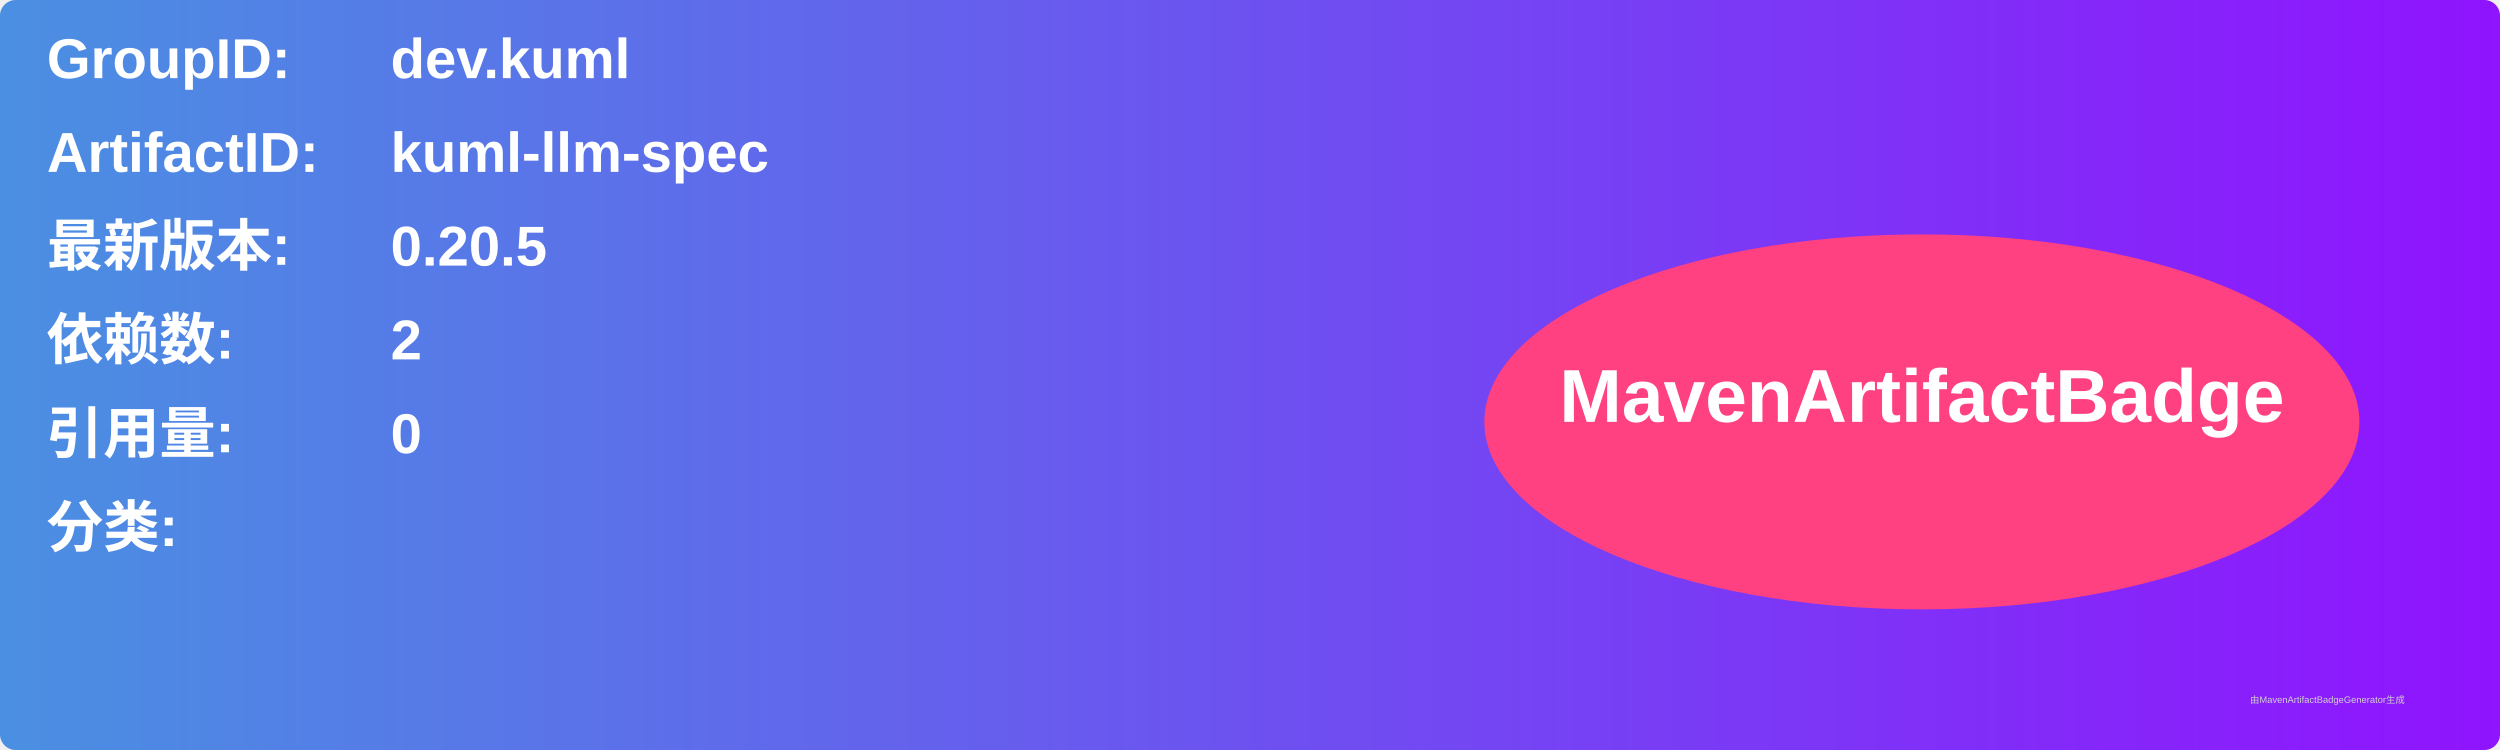
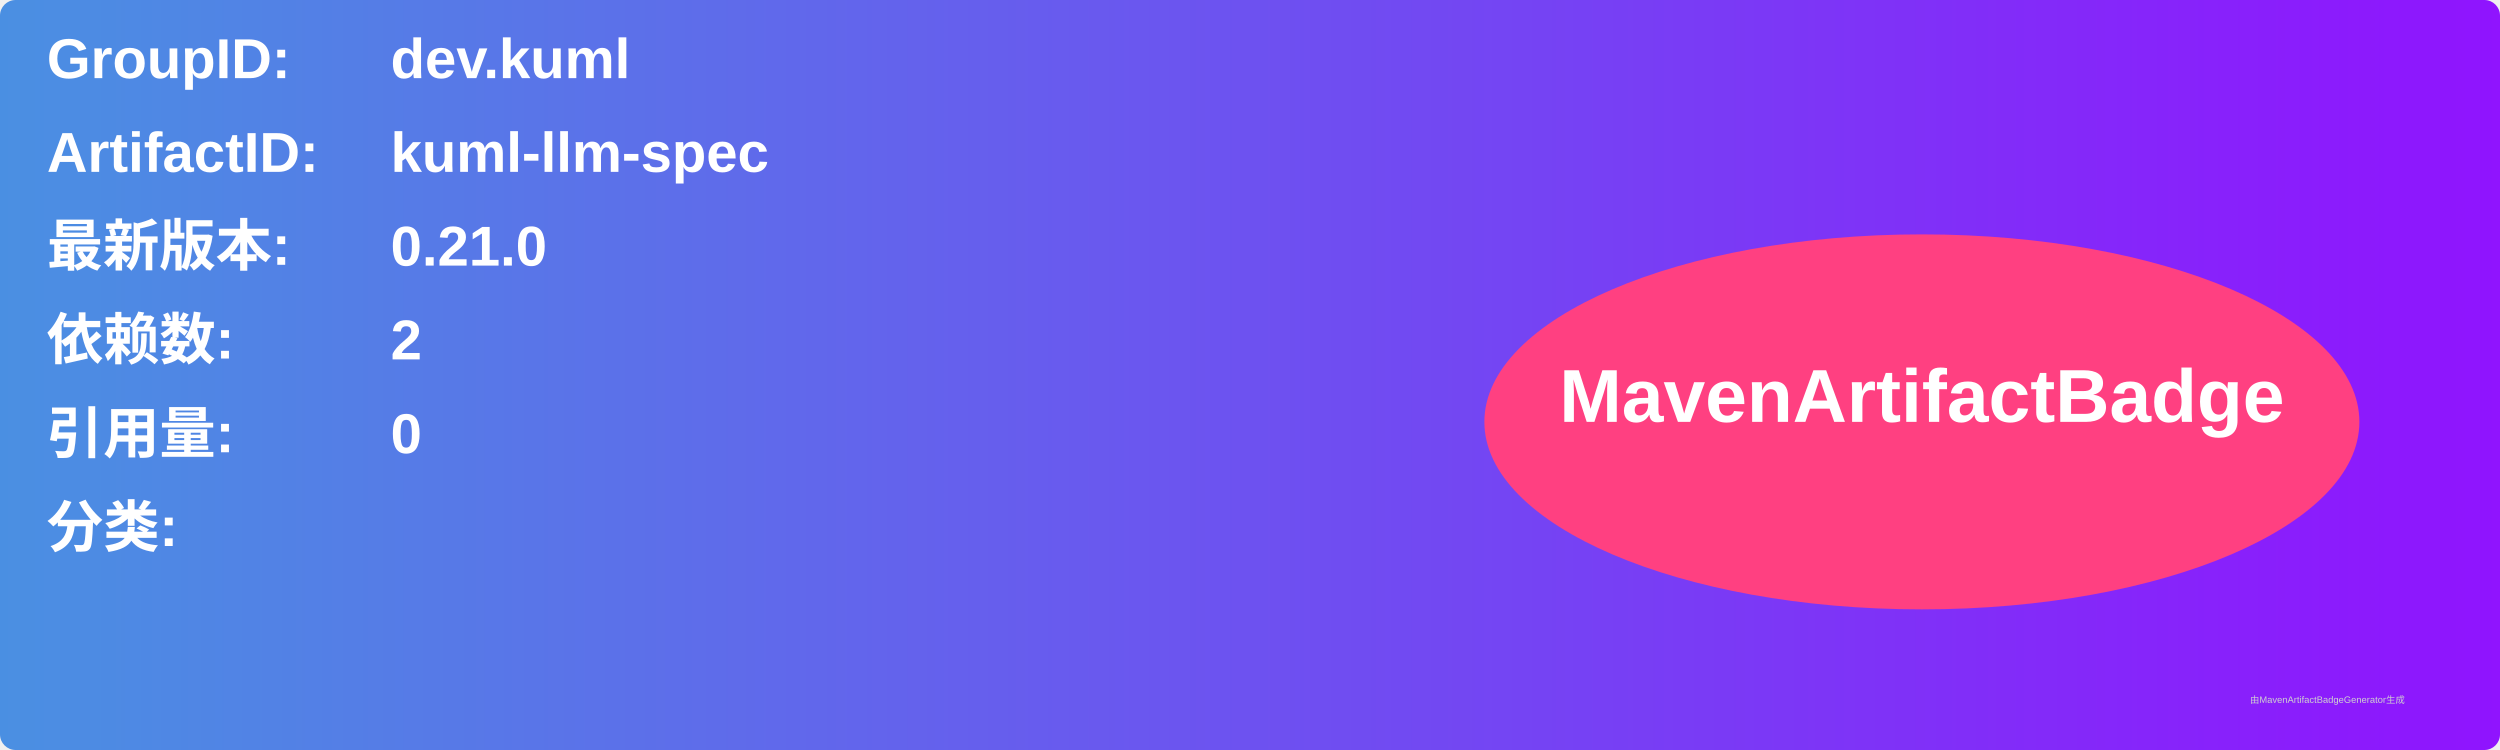
<svg xmlns="http://www.w3.org/2000/svg" width="800" height="240" viewBox="0 0 800 240">
  <linearGradient id="grad" x1="0%" y1="0%" x2="100%" y2="0%">
    <stop offset="0%" stop-color="#4a90e2" />
    <stop offset="100%" stop-color="#9013fe" />
  </linearGradient>
  <rect width="100%" height="100%" rx="5" ry="5" fill="url(#grad)" />
  <g transform="translate(15, 15)">
    <text x="0" y="10" font-family="Arial" font-size="18" fill="white" font-weight="bold" width="260">GroupID:</text>
    <text x="110" y="10" font-family="Arial" font-size="18" fill="white" font-weight="bold" width="460">dev.kuml</text>
    <text x="0" y="40" font-family="Arial" font-size="18" fill="white" font-weight="bold" width="260">ArtifactID:</text>
    <text x="110" y="40" font-family="Arial" font-size="18" fill="white" font-weight="bold" width="460">kuml-llm-spec</text>
    <text x="0" y="70" font-family="Arial" font-size="18" fill="white" font-weight="bold">最新版本:</text>
    <text x="110" y="70" font-family="Arial" font-size="18" fill="white" font-weight="bold">
-       <tspan font-weight="bold">0.20.5</tspan>
+       <tspan font-weight="bold">0.21.0</tspan>
    </text>
    <text x="0" y="100" font-family="Arial" font-size="18" fill="white" font-weight="bold">依赖数: </text>
    <text x="110" y="100" font-family="Arial" font-size="18" fill="white">
      <tspan font-weight="bold">2</tspan>
    </text>
    <text x="0" y="130" font-family="Arial" font-size="18" fill="white" font-weight="bold">引用量: </text>
    <text x="110" y="130" font-family="Arial" font-size="18" fill="white">
      <tspan font-weight="bold">0</tspan>
    </text>
    <text x="0" y="160" font-family="Arial" font-size="18" fill="white" font-weight="bold">分类:</text>
    <text x="10" y="190" font-family="Arial" font-size="10" fill="white">
      <tspan font-weight="bold" />
    </text>
    <ellipse cx="600" cy="120" rx="140" ry="60" fill="#ff4081" />
    <text x="600" y="120" text-anchor="middle" font-family="Arial" font-size="24" fill="white" font-weight="bold">MavenArtifactBadge</text>
  </g>
  <text x="720" y="225" font-family="Arial" font-size="3" fill="#d0d0d0">由MavenArtifactBadgeGenerator生成</text>
</svg>
